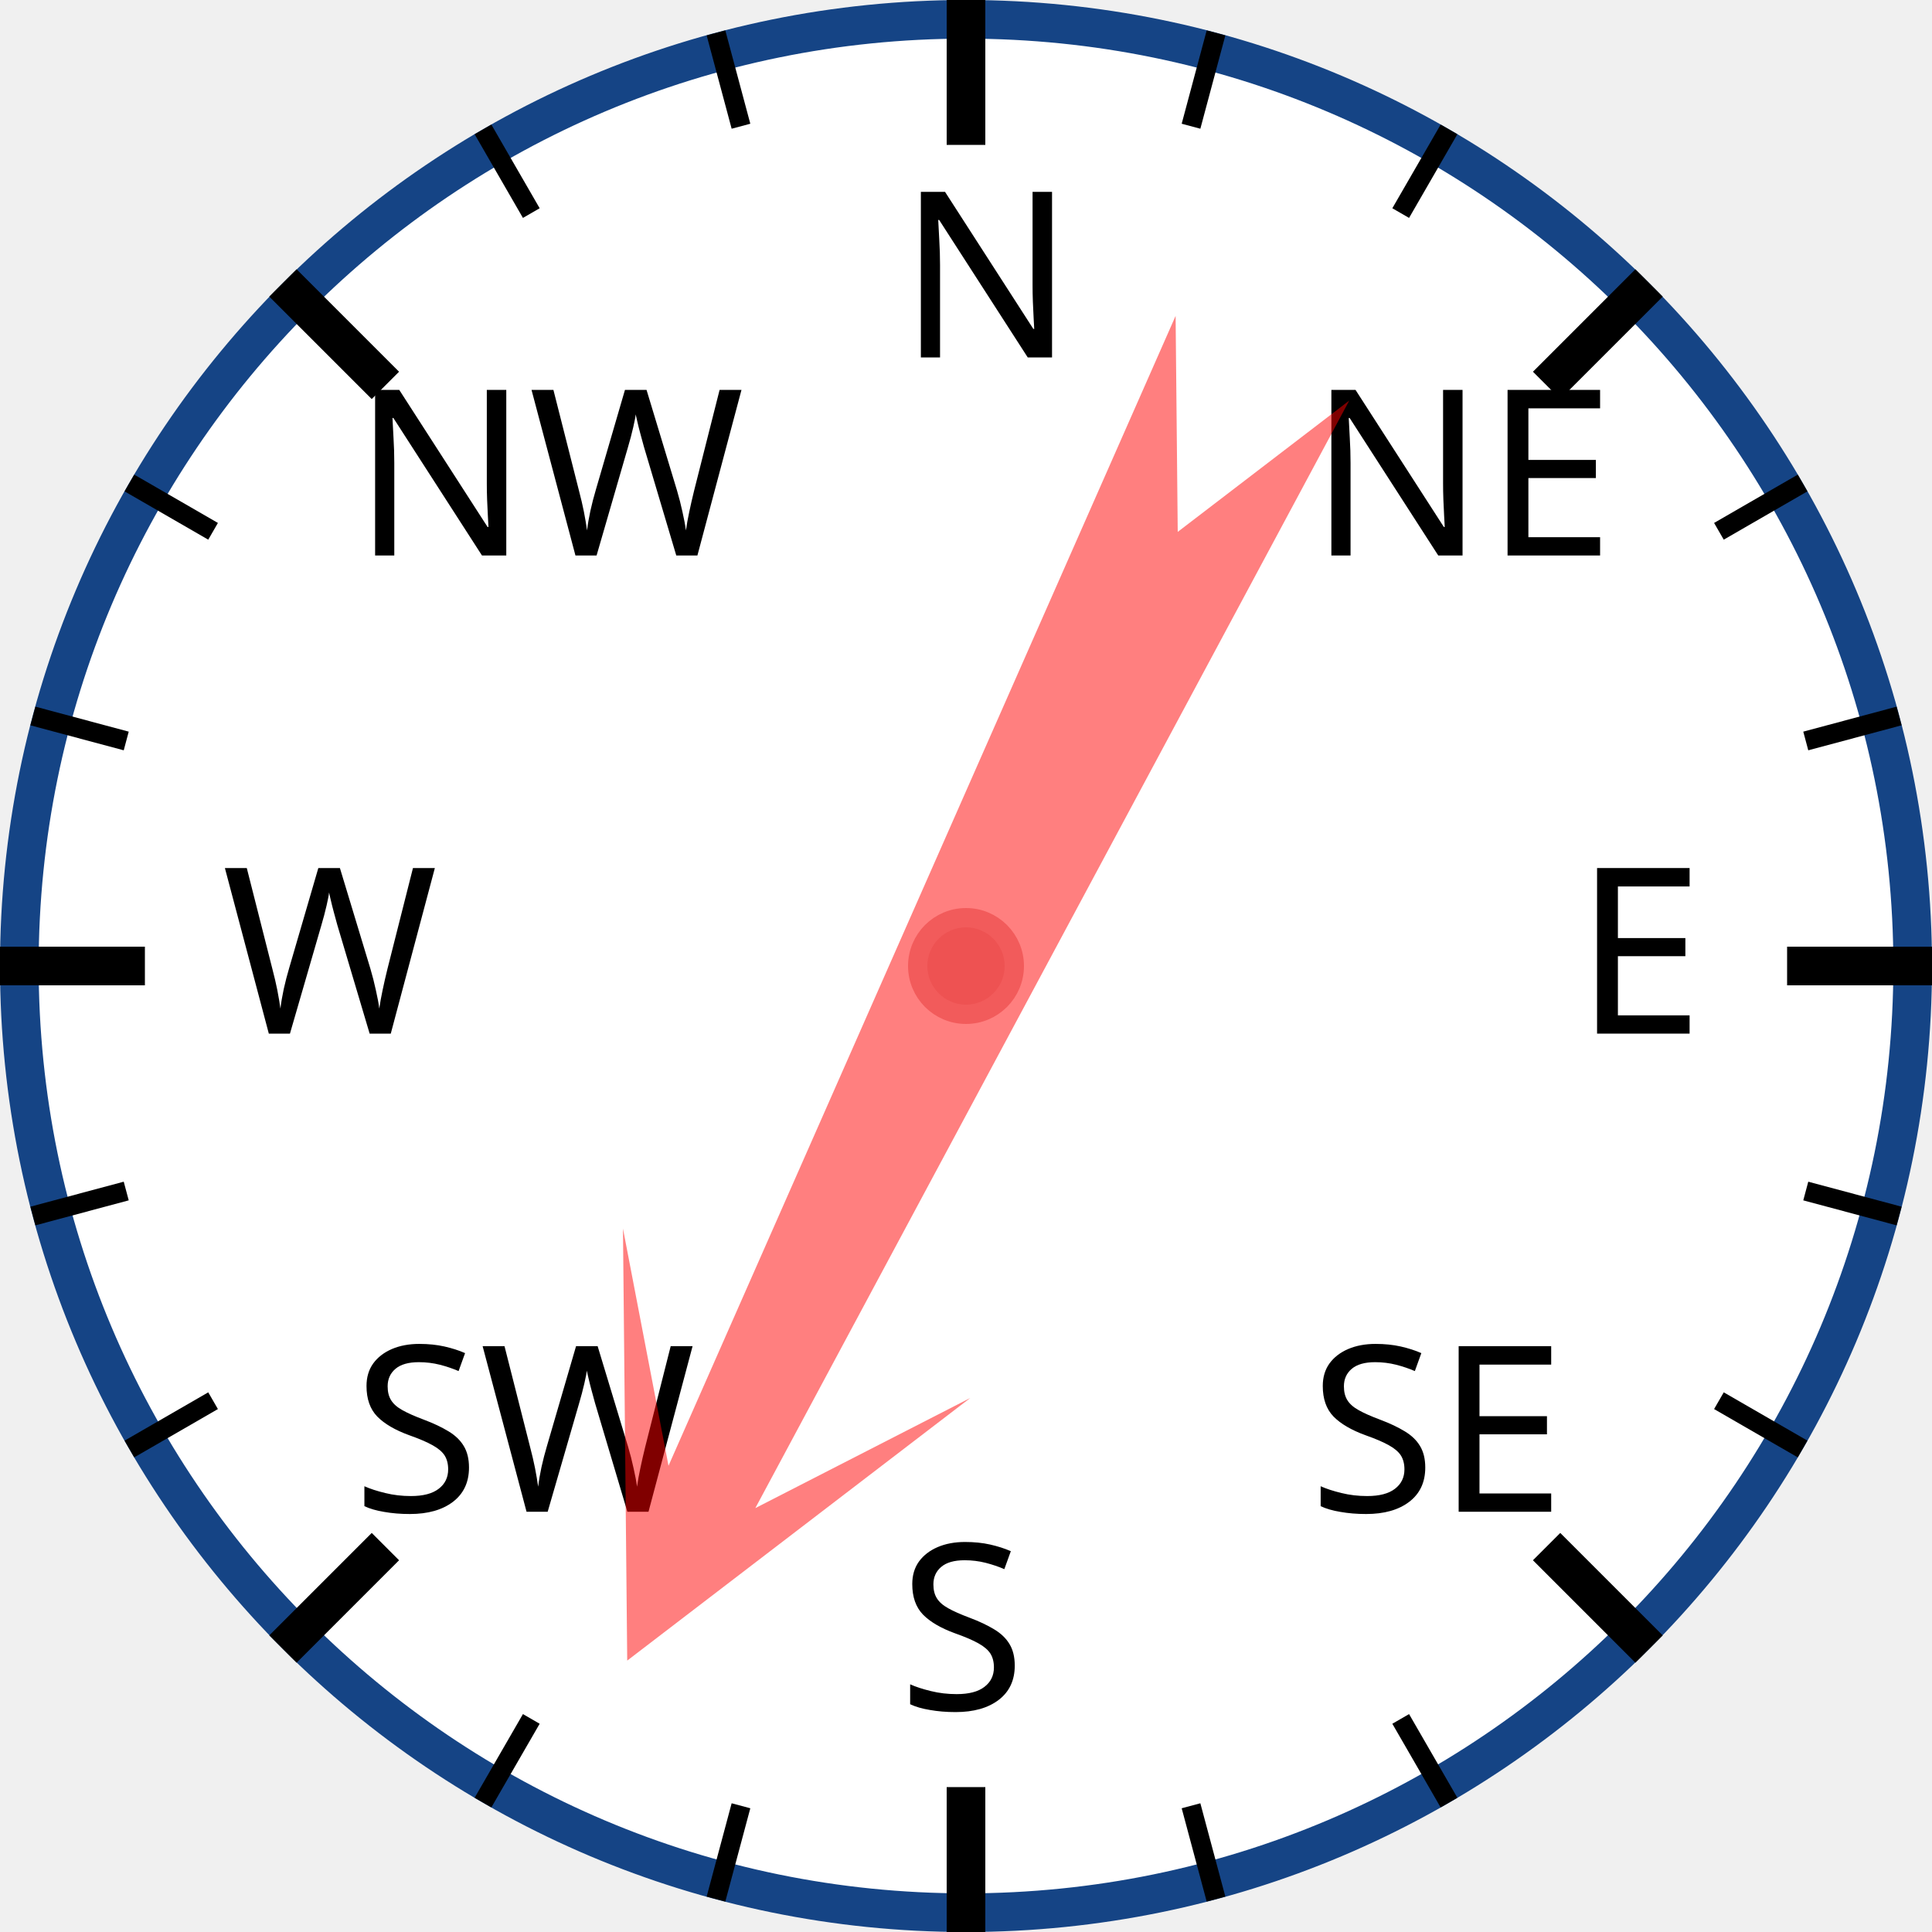
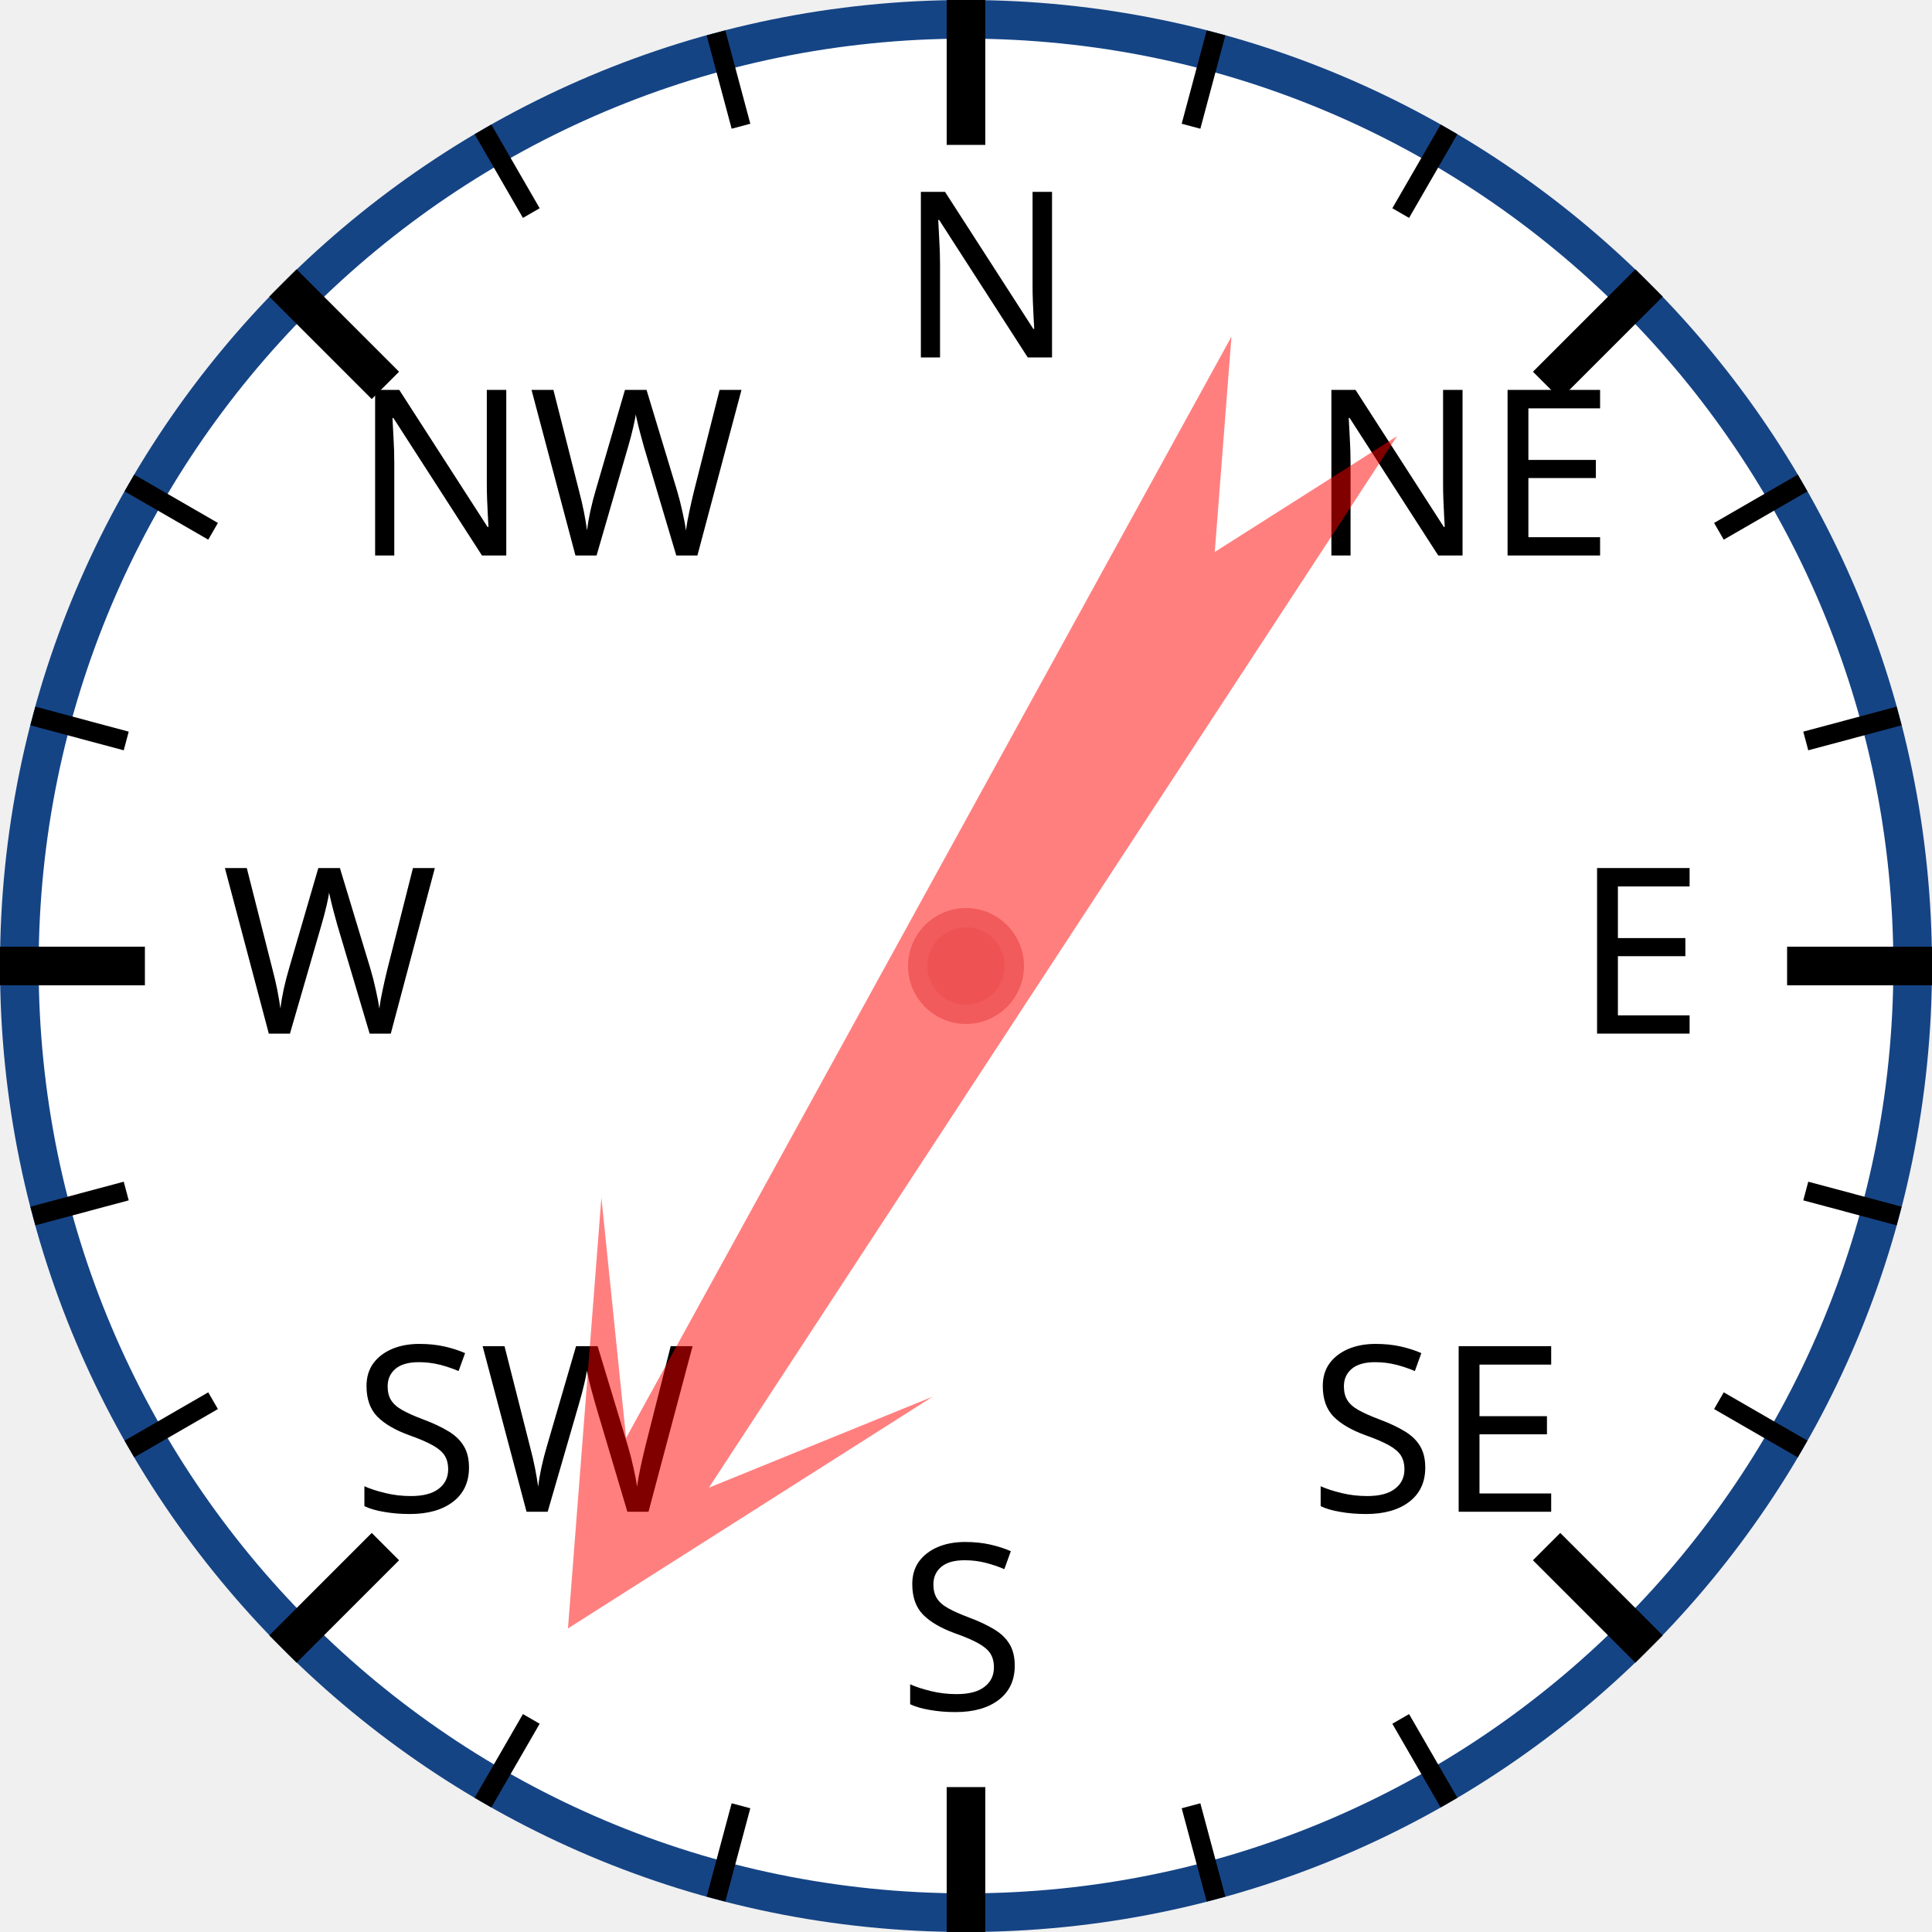
<svg xmlns="http://www.w3.org/2000/svg" width="120px" height="120px" viewBox="0 0 200 200">
  <circle cx="100" cy="100" r="98" style="fill: white; stroke: #154485; stroke-width: 4;" />
  <text x="93.0" y="37.0" style="font-family: sans-serif; font-size: 18pt;">N</text>
  <line x1="100.0" y1="0.0" x2="100.0" y2="15.0" style="stroke: black; stroke-width: 4;" />
  <line x1="74.118" y1="3.407" x2="76.706" y2="13.067" style="stroke: black; stroke-width: 2;" />
  <line x1="50" y1="13.397" x2="55" y2="22.058" style="stroke: black; stroke-width: 2;" />
  <text x="36.503" y="57.503" style="font-family: sans-serif; font-size: 18pt;">NW</text>
  <line x1="29.289" y1="29.289" x2="39.896" y2="39.896" style="stroke: black; stroke-width: 4;" />
  <line x1="13.397" y1="50" x2="22.058" y2="55" style="stroke: black; stroke-width: 2;" />
  <line x1="3.407" y1="74.118" x2="13.067" y2="76.706" style="stroke: black; stroke-width: 2;" />
  <text x="23.0" y="107.0" style="font-family: sans-serif; font-size: 18pt;">W</text>
  <line x1="0.0" y1="100.0" x2="15.0" y2="100.0" style="stroke: black; stroke-width: 4;" />
  <line x1="3.407" y1="125.882" x2="13.067" y2="123.294" style="stroke: black; stroke-width: 2;" />
  <line x1="13.397" y1="150" x2="22.058" y2="145" style="stroke: black; stroke-width: 2;" />
  <text x="36.503" y="156.497" style="font-family: sans-serif; font-size: 18pt;">SW</text>
  <line x1="29.289" y1="170.711" x2="39.896" y2="160.104" style="stroke: black; stroke-width: 4;" />
  <line x1="50" y1="186.603" x2="55" y2="177.942" style="stroke: black; stroke-width: 2;" />
  <line x1="74.118" y1="196.593" x2="76.706" y2="186.933" style="stroke: black; stroke-width: 2;" />
  <text x="93" y="177.0" style="font-family: sans-serif; font-size: 18pt;">S</text>
  <line x1="100" y1="200.0" x2="100" y2="185.0" style="stroke: black; stroke-width: 4;" />
  <line x1="125.882" y1="196.593" x2="123.294" y2="186.933" style="stroke: black; stroke-width: 2;" />
  <line x1="150.0" y1="186.603" x2="145.0" y2="177.942" style="stroke: black; stroke-width: 2;" />
  <text x="135.497" y="156.497" style="font-family: sans-serif; font-size: 18pt;">SE</text>
  <line x1="170.711" y1="170.711" x2="160.104" y2="160.104" style="stroke: black; stroke-width: 4;" />
  <line x1="186.603" y1="150" x2="177.942" y2="145" style="stroke: black; stroke-width: 2;" />
  <line x1="196.593" y1="125.882" x2="186.933" y2="123.294" style="stroke: black; stroke-width: 2;" />
  <text x="163.0" y="107" style="font-family: sans-serif; font-size: 18pt;">E</text>
  <line x1="200.0" y1="100" x2="185.0" y2="100" style="stroke: black; stroke-width: 4;" />
  <line x1="196.593" y1="74.118" x2="186.933" y2="76.706" style="stroke: black; stroke-width: 2;" />
  <line x1="186.603" y1="50" x2="177.942" y2="55" style="stroke: black; stroke-width: 2;" />
  <text x="135.497" y="57.503" style="font-family: sans-serif; font-size: 18pt;">NE</text>
  <line x1="170.711" y1="29.289" x2="160.104" y2="39.896" style="stroke: black; stroke-width: 4;" />
  <line x1="150" y1="13.397" x2="145" y2="22.058" style="stroke: black; stroke-width: 2;" />
  <line x1="125.882" y1="3.407" x2="123.294" y2="13.067" style="stroke: black; stroke-width: 2;" />
-   <polygon points="100 20 120 60 105 40 110 170 100 150 90 170 95 40 80 60" style="fill: red; fill-opacity: 0.5;" transform="rotate(206,100,100)" />
+   <polygon points="100 20 120 60 105 40 110 170 100 150 90 170 95 40 80 60" style="fill: red; fill-opacity: 0.5;" transform="rotate(211,100,100)" />
  <circle cx="100" cy="100" r="5" style="fill: #EE5252; stroke: #F25B5B; stroke-width: 2;" />
</svg>
